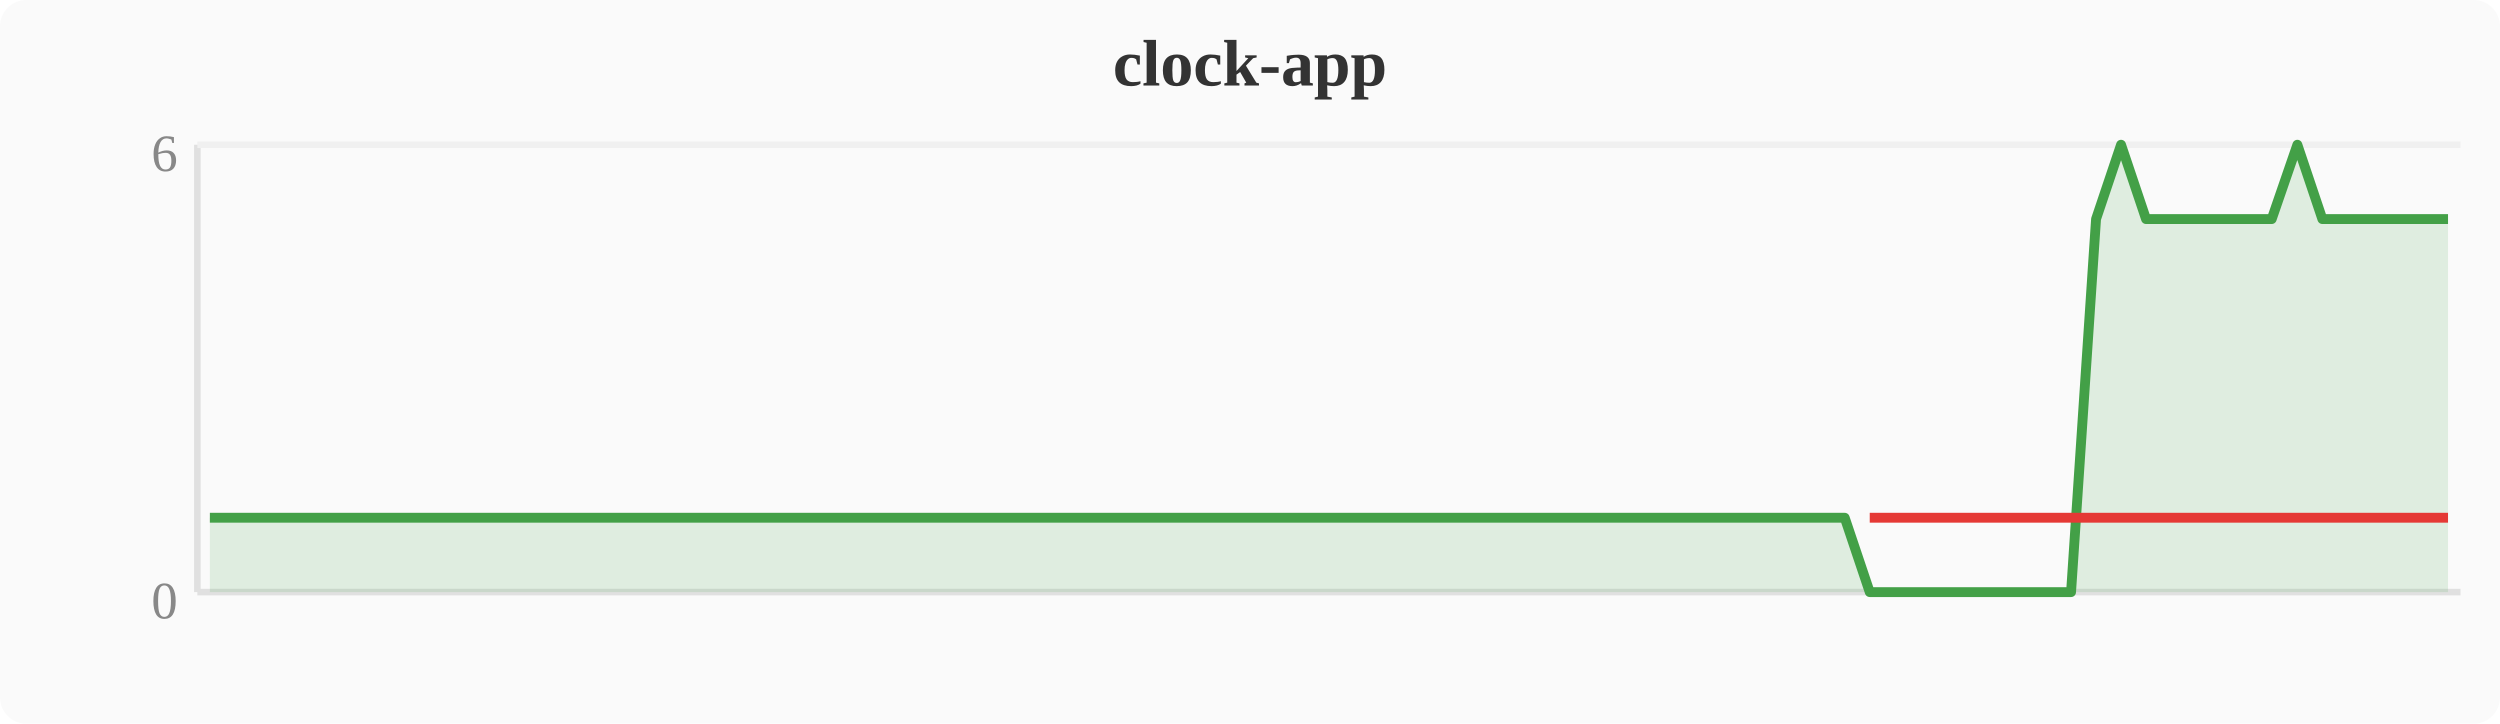
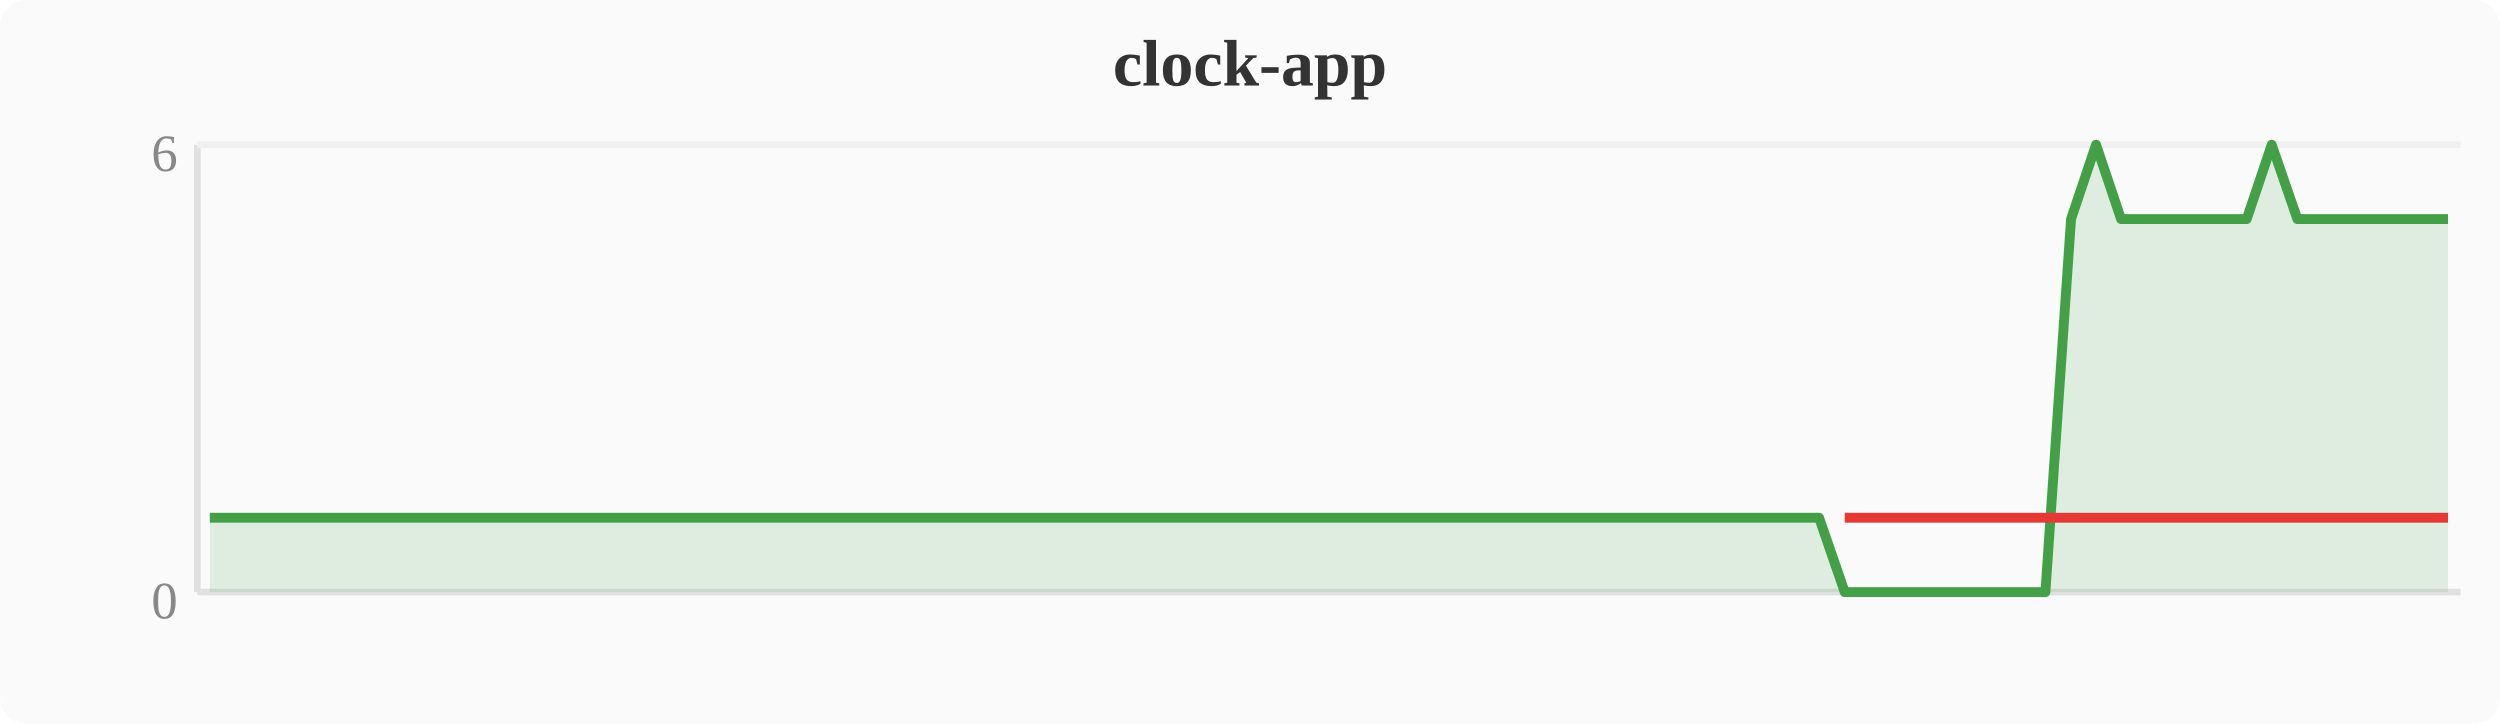
<svg xmlns="http://www.w3.org/2000/svg" width="380" height="110" viewBox="0 0 380 110">
  <rect width="380" height="110" fill="#fafafa" rx="4" />
  <text x="190" y="13" text-anchor="middle" font-size="10" font-weight="bold" fill="#333">clock-app</text>
  <line x1="30" y1="22" x2="30" y2="90" stroke="#e0e0e0" stroke-width="1" />
  <line x1="30" y1="90" x2="374" y2="90" stroke="#e0e0e0" stroke-width="1" />
  <line x1="30" y1="22" x2="374" y2="22" stroke="#f0f0f0" stroke-width="1" />
  <text x="27" y="94" text-anchor="end" font-size="8" fill="#888">0</text>
  <text x="27" y="26" text-anchor="end" font-size="8" fill="#888">6</text>
-   <polygon points="31.9,78.7 35.7,78.7 39.6,78.7 43.4,78.7 47.2,78.7 51.0,78.7 54.8,78.7 58.7,78.7 62.5,78.7 66.3,78.7 70.1,78.7 74.0,78.7 77.8,78.7 81.6,78.7 85.4,78.7 89.2,78.7 93.1,78.7 96.9,78.7 100.7,78.7 104.5,78.7 108.4,78.7 112.2,78.7 116.0,78.7 119.8,78.7 123.6,78.7 127.5,78.7 131.3,78.7 135.1,78.7 138.9,78.7 142.8,78.7 146.6,78.7 150.4,78.7 154.2,78.7 158.0,78.7 161.9,78.7 165.7,78.7 169.5,78.7 173.3,78.7 177.2,78.7 181.0,78.7 184.8,78.7 188.6,78.7 192.4,78.7 196.3,78.7 200.1,78.7 203.9,78.7 207.7,78.7 211.6,78.7 215.4,78.7 219.2,78.7 223.0,78.7 226.8,78.7 230.7,78.7 234.5,78.7 238.3,78.7 242.1,78.7 246.0,78.7 249.8,78.7 253.6,78.7 257.4,78.7 261.2,78.7 265.1,78.7 268.9,78.7 272.7,78.7 276.5,78.7 280.4,78.7 284.2,90.0 288.0,90.0 291.8,90.0 295.6,90.0 299.5,90.0 303.3,90.0 307.1,90.0 310.9,90.0 314.8,90.0 318.6,33.3 322.4,22.0 326.2,33.3 330.0,33.3 333.9,33.3 337.7,33.3 341.5,33.3 345.3,33.3 349.2,22.0 353.0,33.3 356.8,33.3 360.6,33.3 364.4,33.3 368.3,33.3 372.1,33.3 372.1,90 31.9,90" fill="#43a047" opacity="0.15" />
-   <polyline points="31.9,78.7 35.7,78.7 39.6,78.7 43.4,78.7 47.2,78.7 51.0,78.7 54.8,78.7 58.7,78.7 62.5,78.7 66.3,78.7 70.1,78.7 74.0,78.7 77.8,78.7 81.6,78.7 85.4,78.7 89.2,78.7 93.1,78.7 96.9,78.7 100.7,78.7 104.5,78.7 108.4,78.7 112.2,78.7 116.0,78.7 119.8,78.7 123.6,78.7 127.5,78.7 131.3,78.7 135.1,78.7 138.9,78.7 142.8,78.7 146.6,78.7 150.4,78.7 154.2,78.7 158.0,78.7 161.9,78.7 165.7,78.7 169.5,78.7 173.3,78.7 177.2,78.7 181.0,78.7 184.8,78.7 188.6,78.7 192.4,78.7 196.3,78.7 200.1,78.7 203.9,78.7 207.7,78.7 211.6,78.7 215.4,78.7 219.2,78.7 223.0,78.7 226.8,78.7 230.7,78.7 234.5,78.7 238.3,78.7 242.1,78.7 246.0,78.7 249.8,78.7 253.6,78.7 257.4,78.7 261.2,78.7 265.1,78.7 268.9,78.7 272.7,78.7 276.5,78.7 280.4,78.7 284.2,90.0 288.0,90.0 291.8,90.0 295.6,90.0 299.5,90.0 303.3,90.0 307.1,90.0 310.9,90.0 314.8,90.0 318.6,33.3 322.4,22.0 326.2,33.3 330.0,33.3 333.9,33.3 337.7,33.3 341.5,33.3 345.3,33.3 349.2,22.0 353.0,33.3 356.8,33.3 360.6,33.3 364.4,33.3 368.3,33.3 372.1,33.3" fill="none" stroke="#43a047" stroke-width="1.5" stroke-linejoin="round" />
-   <polyline points="284.2,78.7 288.0,78.7 291.8,78.7 295.6,78.7 299.5,78.7 303.3,78.7 307.1,78.7 310.9,78.7 314.8,78.7 318.6,78.7 326.2,78.7 330.0,78.7 333.9,78.7 337.7,78.7 341.5,78.7 345.3,78.7 353.0,78.7 356.8,78.7 360.6,78.7 364.4,78.7 368.3,78.7 372.1,78.7" fill="none" stroke="#e53935" stroke-width="1.5" stroke-linejoin="round" />
+   <polygon points="31.9,78.7 35.7,78.7 39.6,78.7 43.4,78.7 47.2,78.7 51.0,78.7 54.8,78.7 58.7,78.7 62.5,78.7 66.3,78.7 70.1,78.7 74.0,78.7 77.8,78.7 81.6,78.7 85.4,78.7 89.2,78.7 93.1,78.7 96.9,78.7 100.7,78.7 104.5,78.7 108.4,78.7 112.2,78.7 116.0,78.7 119.8,78.7 123.6,78.7 127.5,78.7 131.3,78.7 135.1,78.7 138.9,78.7 142.8,78.7 146.6,78.7 150.4,78.7 154.2,78.7 158.0,78.7 161.9,78.7 165.7,78.7 169.5,78.7 173.3,78.7 177.2,78.7 181.0,78.7 184.8,78.7 188.6,78.7 192.4,78.7 196.3,78.7 200.1,78.7 203.9,78.7 207.7,78.7 211.6,78.7 215.4,78.7 219.2,78.7 223.0,78.7 226.8,78.7 230.7,78.7 234.5,78.7 238.3,78.7 242.1,78.7 246.0,78.7 249.8,78.7 253.6,78.7 257.4,78.7 261.2,78.7 265.1,78.7 268.9,78.7 272.7,78.7 276.5,78.7 280.4,90.0 284.2,90.0 288.0,90.0 291.8,90.0 295.6,90.0 299.5,90.0 303.3,90.0 307.1,90.0 310.9,90.0 314.8,33.3 318.6,22.0 322.4,33.3 326.2,33.3 330.0,33.3 333.9,33.3 337.7,33.3 341.5,33.3 345.3,22.0 349.2,33.3 353.0,33.3 356.8,33.3 360.6,33.3 364.4,33.3 368.3,33.3 372.1,33.3 372.1,90 31.9,90" fill="#43a047" opacity="0.15" />
+   <polyline points="31.9,78.7 35.7,78.7 39.6,78.7 43.4,78.7 47.2,78.7 51.0,78.7 54.8,78.7 58.7,78.7 62.5,78.7 66.3,78.7 70.1,78.7 74.0,78.7 77.8,78.7 81.6,78.7 85.4,78.7 89.2,78.7 93.1,78.7 96.9,78.7 100.7,78.7 104.5,78.7 108.4,78.7 112.2,78.7 116.0,78.7 119.8,78.7 123.6,78.7 127.5,78.7 131.3,78.7 135.1,78.7 138.9,78.7 142.8,78.7 146.6,78.7 150.4,78.7 154.2,78.7 158.0,78.7 161.9,78.7 165.7,78.7 169.5,78.7 173.3,78.7 177.2,78.7 181.0,78.7 184.8,78.7 188.6,78.7 192.4,78.7 196.3,78.7 200.1,78.7 203.9,78.7 207.7,78.7 211.6,78.7 215.4,78.7 219.2,78.7 223.0,78.7 226.8,78.7 230.7,78.7 234.5,78.7 238.3,78.7 242.1,78.7 246.0,78.7 249.8,78.7 253.6,78.7 257.4,78.7 261.2,78.7 265.1,78.7 268.9,78.7 272.7,78.7 276.5,78.7 280.4,90.0 284.2,90.0 288.0,90.0 291.8,90.0 295.6,90.0 299.5,90.0 303.3,90.0 307.1,90.0 310.9,90.0 314.8,33.3 318.6,22.0 322.4,33.3 326.2,33.3 330.0,33.3 333.9,33.3 337.7,33.3 341.5,33.3 345.3,22.0 349.2,33.3 353.0,33.3 356.8,33.3 360.6,33.3 364.4,33.3 368.3,33.3 372.1,33.3" fill="none" stroke="#43a047" stroke-width="1.5" stroke-linejoin="round" />
+   <polyline points="280.4,78.7 284.2,78.7 288.0,78.7 291.8,78.7 295.6,78.7 299.5,78.7 303.3,78.7 307.1,78.7 310.9,78.7 314.8,78.7 322.4,78.7 326.2,78.7 330.0,78.7 333.9,78.7 337.7,78.7 341.5,78.7 349.2,78.7 353.0,78.7 356.8,78.7 360.6,78.7 364.4,78.7 368.3,78.7 372.1,78.7" fill="none" stroke="#e53935" stroke-width="1.5" stroke-linejoin="round" />
</svg>
